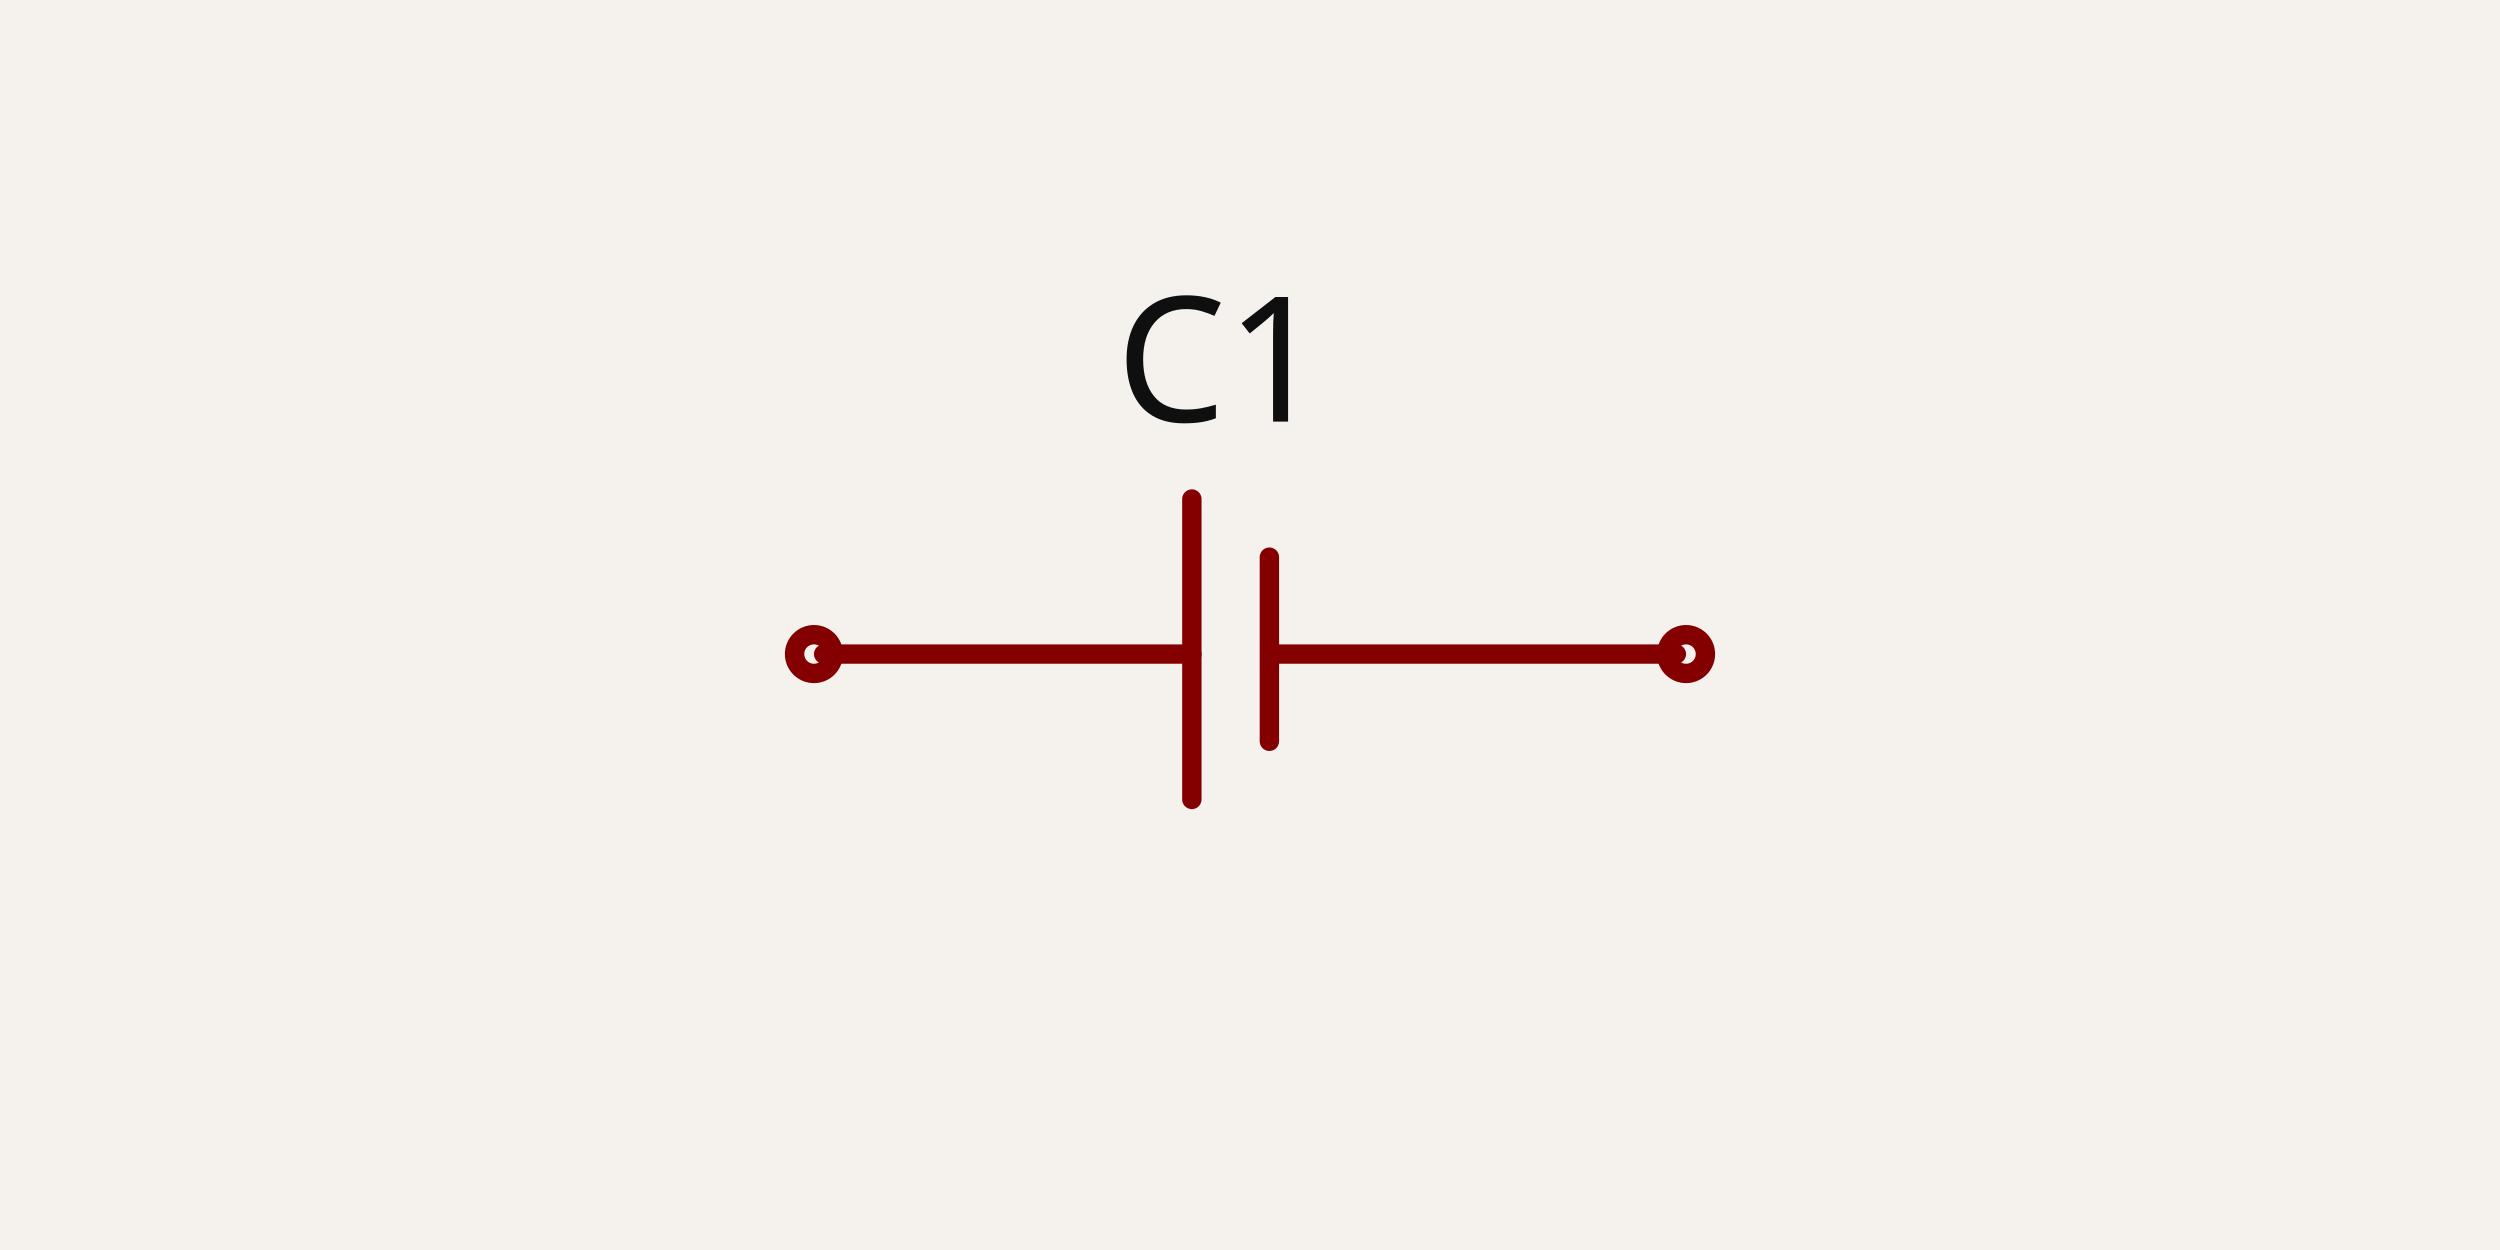
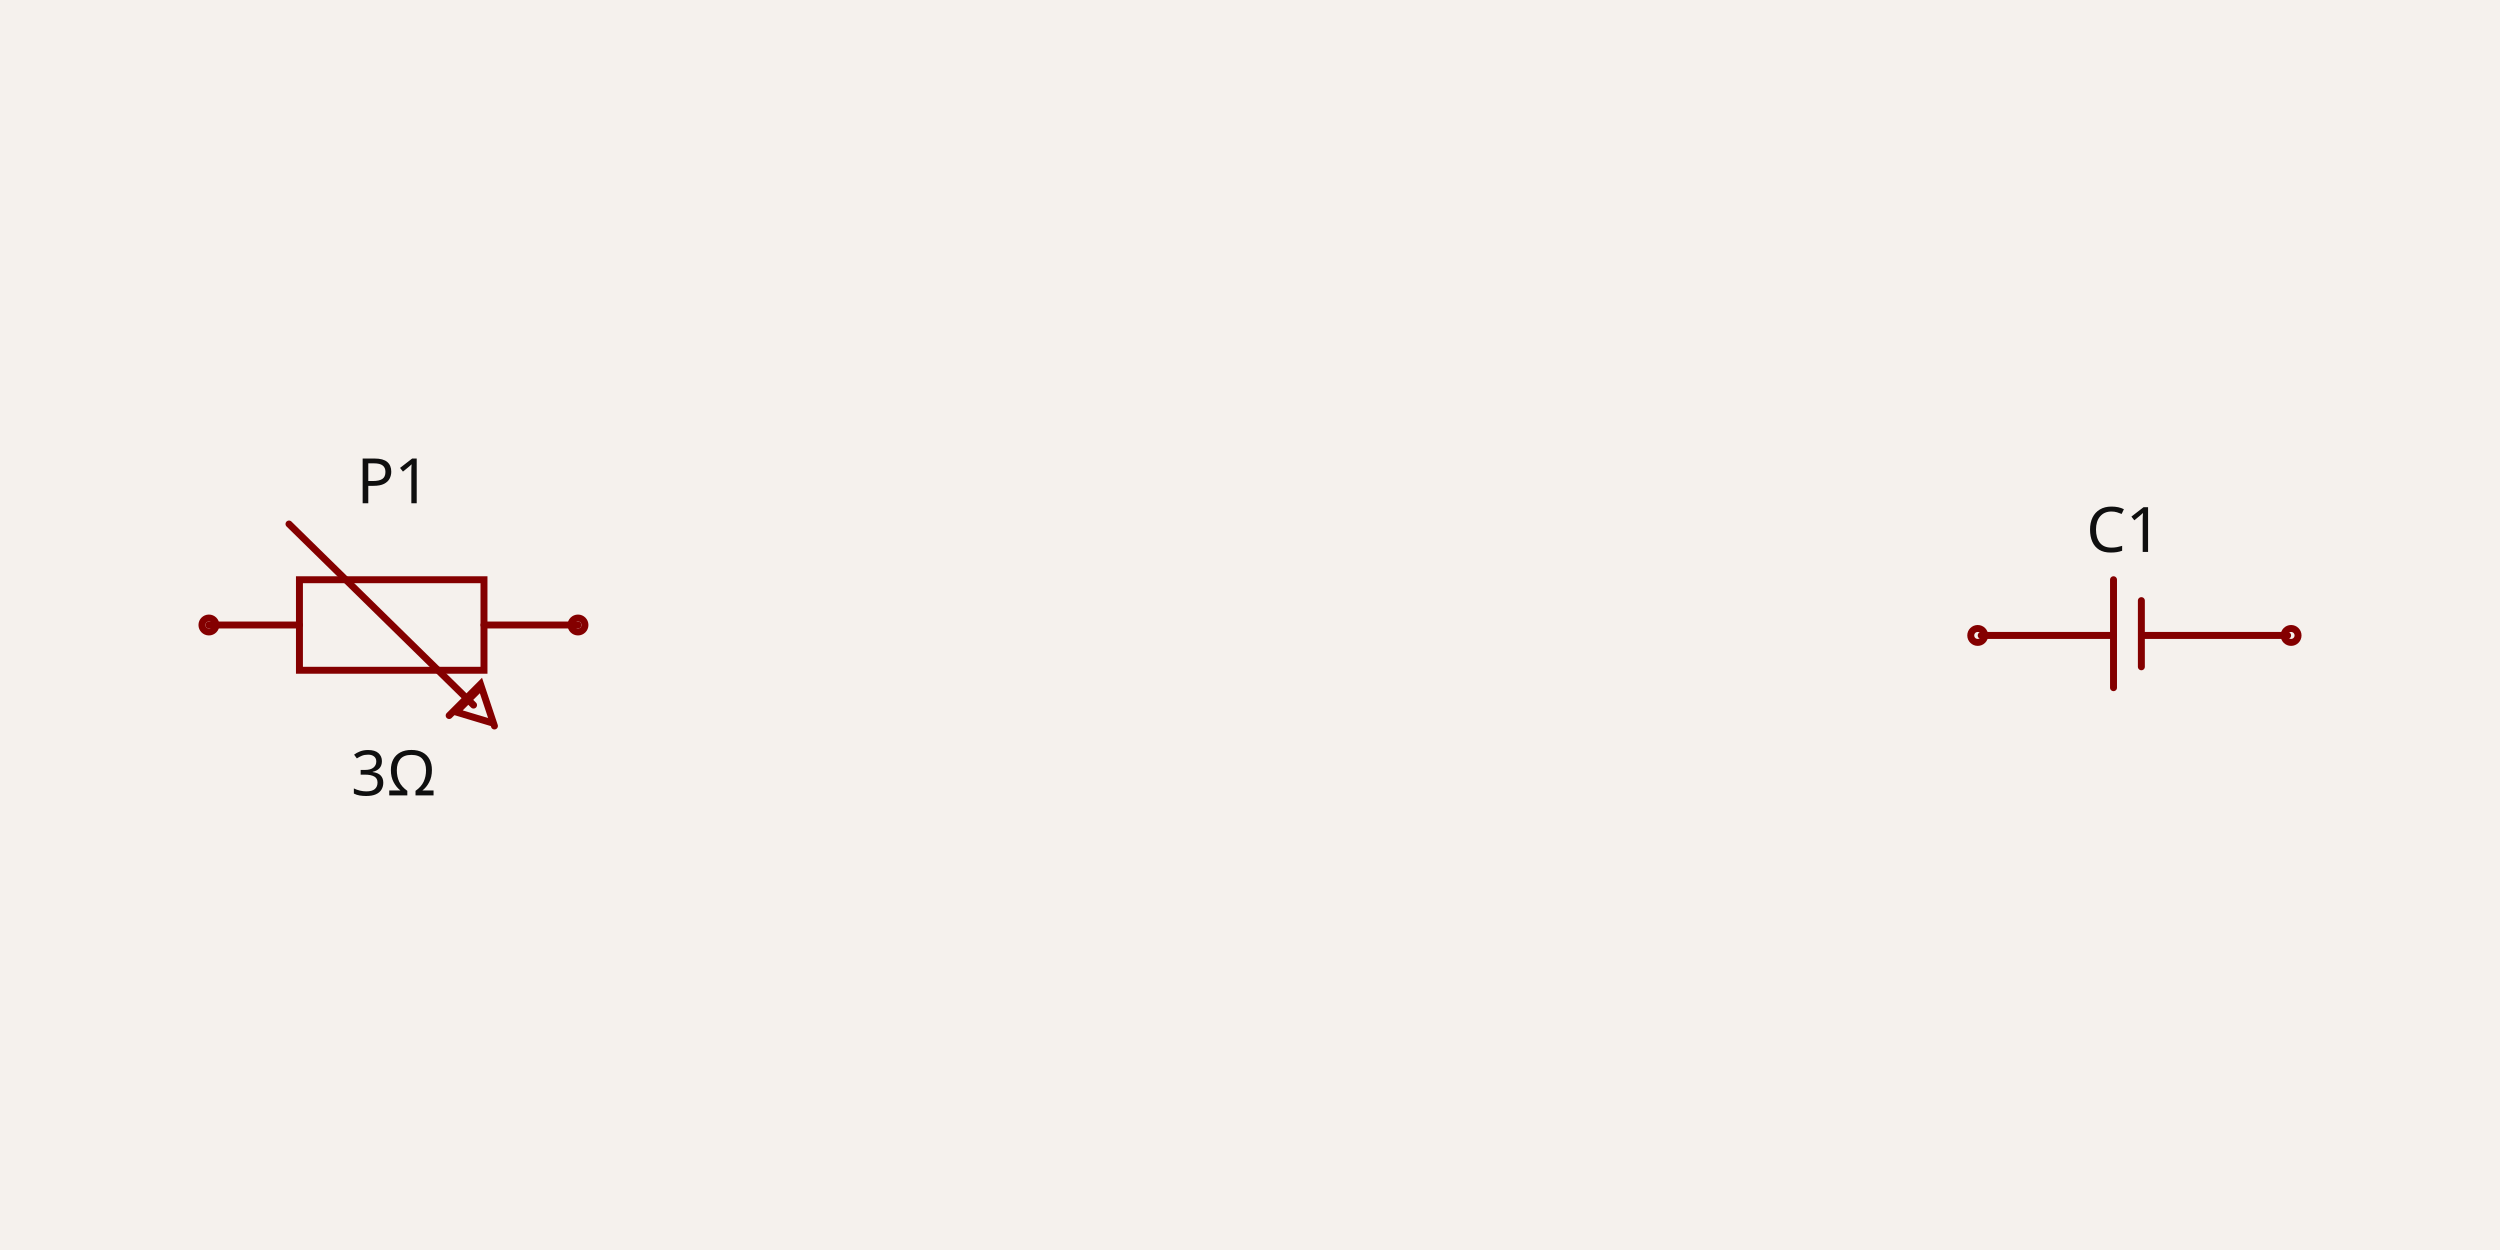
- <svg xmlns="http://www.w3.org/2000/svg" width="1200" height="600" style="background-color: rgb(245, 241, 237)" data-real-to-screen-transform="matrix(465.1162790698,0,0,-465.1162790698,600,300)">
+ <svg xmlns="http://www.w3.org/2000/svg" width="1200" height="600" style="background-color: rgb(245, 241, 237)" data-real-to-screen-transform="matrix(167.1309192201,0,0,-167.1309192201,1024.5125348189,300)">
  <style>
              .boundary { fill: rgb(245, 241, 237); }
              .schematic-boundary { fill: none; stroke: #fff; }
              .component { fill: none; stroke: rgb(132, 0, 0); }
              .chip { fill: rgb(255, 255, 194); stroke: rgb(132, 0, 0); }
              .component-pin { fill: none; stroke: rgb(132, 0, 0); }
              /* Basic per-trace hover fallback */
              .trace:hover {
                filter: invert(1);
              }
              .trace:hover .trace-crossing-outline {
                opacity: 0;
              }
              .trace:hover .trace-junction {
                filter: invert(1);
              }
              /* Net-hover highlighting: when a trace or its overlays are hovered,
                 invert color for all traces (base + overlays) sharing the same
                 subcircuit connectivity key. Also hide crossing outline during hover. */
              
              .text { font-family: sans-serif; fill: rgb(0, 150, 0); }
              .pin-number { fill: rgb(169, 0, 0); }
              .port-label { fill: rgb(0, 100, 100); }
              .component-name { fill: rgb(0, 100, 100); }
            </style>
  <rect class="boundary" x="0" y="0" width="1200" height="600" />
  <g data-circuit-json-type="schematic_component" data-schematic-component-id="schematic_component_0">
-     <rect class="component-overlay" x="395.349" y="239.535" width="409.302" height="144.186" fill="transparent" />
-     <path d="M 572.093 239.535 L 572.093 383.721" stroke="rgb(132, 0, 0)" fill="none" stroke-width="9.302px" stroke-linecap="round" />
-     <path d="M 609.302 267.442 L 609.302 355.814" stroke="rgb(132, 0, 0)" fill="none" stroke-width="9.302px" stroke-linecap="round" />
-     <path d="M 572.093 313.953 L 395.349 313.953" stroke="rgb(132, 0, 0)" fill="none" stroke-width="9.302px" stroke-linecap="round" />
-     <path d="M 804.651 313.953 L 613.953 313.953" stroke="rgb(132, 0, 0)" fill="none" stroke-width="9.302px" stroke-linecap="round" />
-     <text x="586.047" y="202.357" stroke="rgb(245, 241, 237)" stroke-width="9.302px" paint-order="stroke" fill="rgb(15, 15, 15)" font-family="sans-serif" text-anchor="middle" dominant-baseline="auto" font-size="83.721px">C1</text>
-     <text x="586.047" y="458.109" fill="rgb(15, 15, 15)" font-family="sans-serif" text-anchor="middle" dominant-baseline="hanging" font-size="83.721px" />
-     <circle cx="390.698" cy="313.953" r="9.302px" stroke-width="9.302px" fill="none" stroke="rgb(132, 0, 0)" />
-     <circle cx="809.302" cy="313.953" r="9.302px" stroke-width="9.302px" fill="none" stroke="rgb(132, 0, 0)" />
+     <rect class="component-overlay" x="950.975" y="278.273" width="147.075" height="51.811" fill="transparent" />
+     <path d="M 1014.485 278.273 L 1014.485 330.084" stroke="rgb(132, 0, 0)" fill="none" stroke-width="3.343px" stroke-linecap="round" />
+     <path d="M 1027.855 288.301 L 1027.855 320.056" stroke="rgb(132, 0, 0)" fill="none" stroke-width="3.343px" stroke-linecap="round" />
+     <path d="M 1014.485 305.014 L 950.975 305.014" stroke="rgb(132, 0, 0)" fill="none" stroke-width="3.343px" stroke-linecap="round" />
+     <path d="M 1098.05 305.014 L 1029.526 305.014" stroke="rgb(132, 0, 0)" fill="none" stroke-width="3.343px" stroke-linecap="round" />
+     <text x="1019.499" y="264.934" stroke="rgb(245, 241, 237)" stroke-width="3.343px" paint-order="stroke" fill="rgb(15, 15, 15)" font-family="sans-serif" text-anchor="middle" dominant-baseline="auto" font-size="30.084px">C1</text>
+     <text x="1019.499" y="356.794" fill="rgb(15, 15, 15)" font-family="sans-serif" text-anchor="middle" dominant-baseline="hanging" font-size="30.084px" />
+     <circle cx="949.304" cy="305.014" r="3.343px" stroke-width="3.343px" fill="none" stroke="rgb(132, 0, 0)" />
+     <circle cx="1099.721" cy="305.014" r="3.343px" stroke-width="3.343px" fill="none" stroke="rgb(132, 0, 0)" />
+   </g>
+   <g data-circuit-json-type="schematic_component" data-schematic-component-id="schematic_component_1">
+     <rect class="component-overlay" x="100.279" y="251.532" width="177.159" height="96.936" fill="transparent" />
+     <path d="M 100.279 300 L 143.733 300" stroke="rgb(132, 0, 0)" fill="none" stroke-width="3.343px" stroke-linecap="round" />
+     <path d="M 232.312 300 L 277.437 300" stroke="rgb(132, 0, 0)" fill="none" stroke-width="3.343px" stroke-linecap="round" />
+     <path d="M 188.858 278.273 L 232.312 278.273 L 232.312 321.727 L 143.733 321.727 L 143.733 278.273 L 188.858 278.273" stroke="rgb(132, 0, 0)" fill="none" stroke-width="3.343px" stroke-linecap="round" />
+     <path d="M 235.655 346.797 L 218.942 341.783 L 230.641 330.084" stroke="rgb(132, 0, 0)" fill="none" stroke-width="3.343px" stroke-linecap="round" />
+     <path d="M 237.326 348.468 L 230.641 328.412 L 215.599 343.454" stroke="rgb(132, 0, 0)" fill="none" stroke-width="3.343px" stroke-linecap="round" />
+     <path d="M 138.719 251.532 L 227.298 338.44" stroke="rgb(132, 0, 0)" fill="none" stroke-width="3.343px" stroke-linecap="round" />
+     <text x="188.858" y="358.438" fill="rgb(15, 15, 15)" font-family="sans-serif" text-anchor="middle" dominant-baseline="hanging" font-size="30.084px">3Ω</text>
+     <text x="188.858" y="241.562" stroke="rgb(245, 241, 237)" stroke-width="3.343px" paint-order="stroke" fill="rgb(15, 15, 15)" font-family="sans-serif" text-anchor="middle" dominant-baseline="auto" font-size="30.084px">P1</text>
+     <circle cx="100.279" cy="300" r="3.343px" stroke-width="3.343px" fill="none" stroke="rgb(132, 0, 0)" />
+     <circle cx="277.437" cy="300" r="3.343px" stroke-width="3.343px" fill="none" stroke="rgb(132, 0, 0)" />
  </g>
  <g class="schematic-port-hover" data-schematic-port-id="source_port_0">
-     <circle cx="390.698" cy="313.953" r="18.605" fill="red" opacity="0" />
+     <circle cx="949.304" cy="305.014" r="6.685" fill="red" opacity="0" />
  </g>
  <g class="schematic-port-hover" data-schematic-port-id="source_port_1">
-     <circle cx="809.302" cy="313.953" r="18.605" fill="red" opacity="0" />
+     <circle cx="1099.721" cy="305.014" r="6.685" fill="red" opacity="0" />
+   </g>
+   <g class="schematic-port-hover" data-schematic-port-id="source_port_2">
+     <circle cx="100.279" cy="300" r="6.685" fill="red" opacity="0" />
+   </g>
+   <g class="schematic-port-hover" data-schematic-port-id="source_port_3">
+     <circle cx="277.437" cy="300" r="6.685" fill="red" opacity="0" />
  </g>
</svg>
